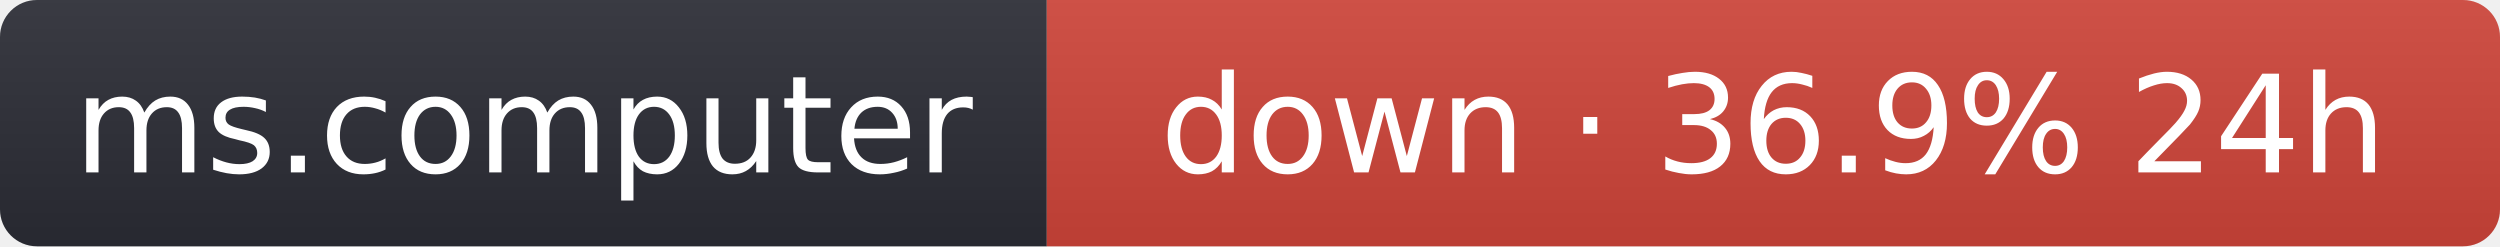
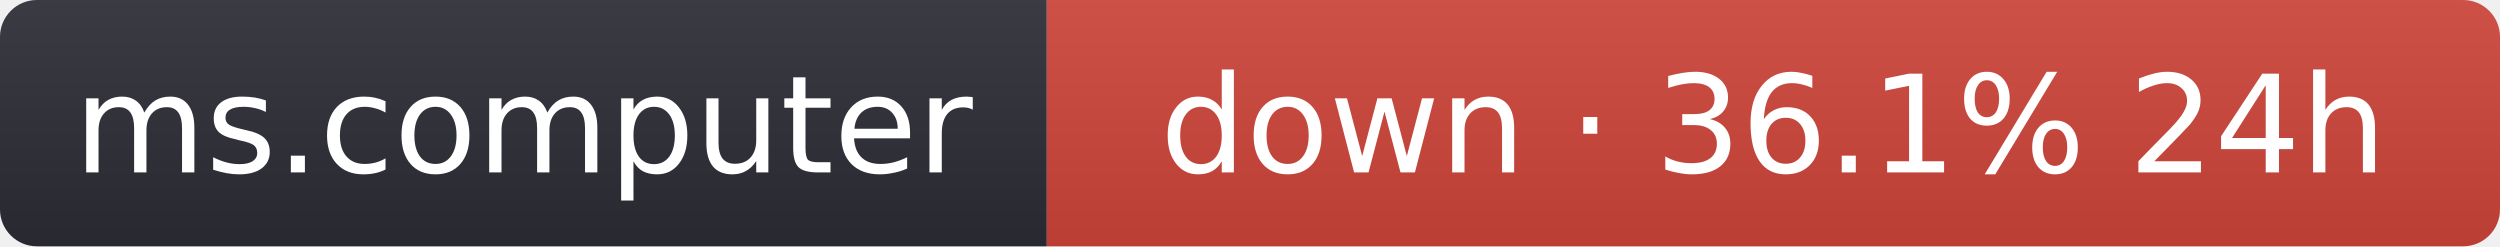
- <svg xmlns="http://www.w3.org/2000/svg" width="203" height="20" role="img" aria-label="ms.computer: down · 36.9% 24h">
+ <svg xmlns="http://www.w3.org/2000/svg" width="203" height="20" role="img" aria-label="ms.computer: down · 36.1% 24h">
  <linearGradient id="s" x2="0" y2="100%">
    <stop offset="0" stop-color="#bbb" stop-opacity=".1" />
    <stop offset="1" stop-opacity=".1" />
  </linearGradient>
  <clipPath id="r">
    <rect width="203" height="20" rx="3" fill="#fff" />
  </clipPath>
  <g clip-path="url(#r)">
    <rect width="85" height="20" fill="#2b2d35" />
    <rect x="85" width="118" height="20" fill="#d0453a" />
    <rect width="203" height="20" fill="url(#s)" />
  </g>
  <g fill="#fff" text-anchor="middle" font-family="Verdana,Geneva,DejaVu Sans,sans-serif" font-size="11">
    <text x="42.5" y="14">ms.computer</text>
-     <text x="144" y="14">down · 36.9% 24h</text>
+     <text x="144" y="14">down · 36.1% 24h</text>
  </g>
</svg>
